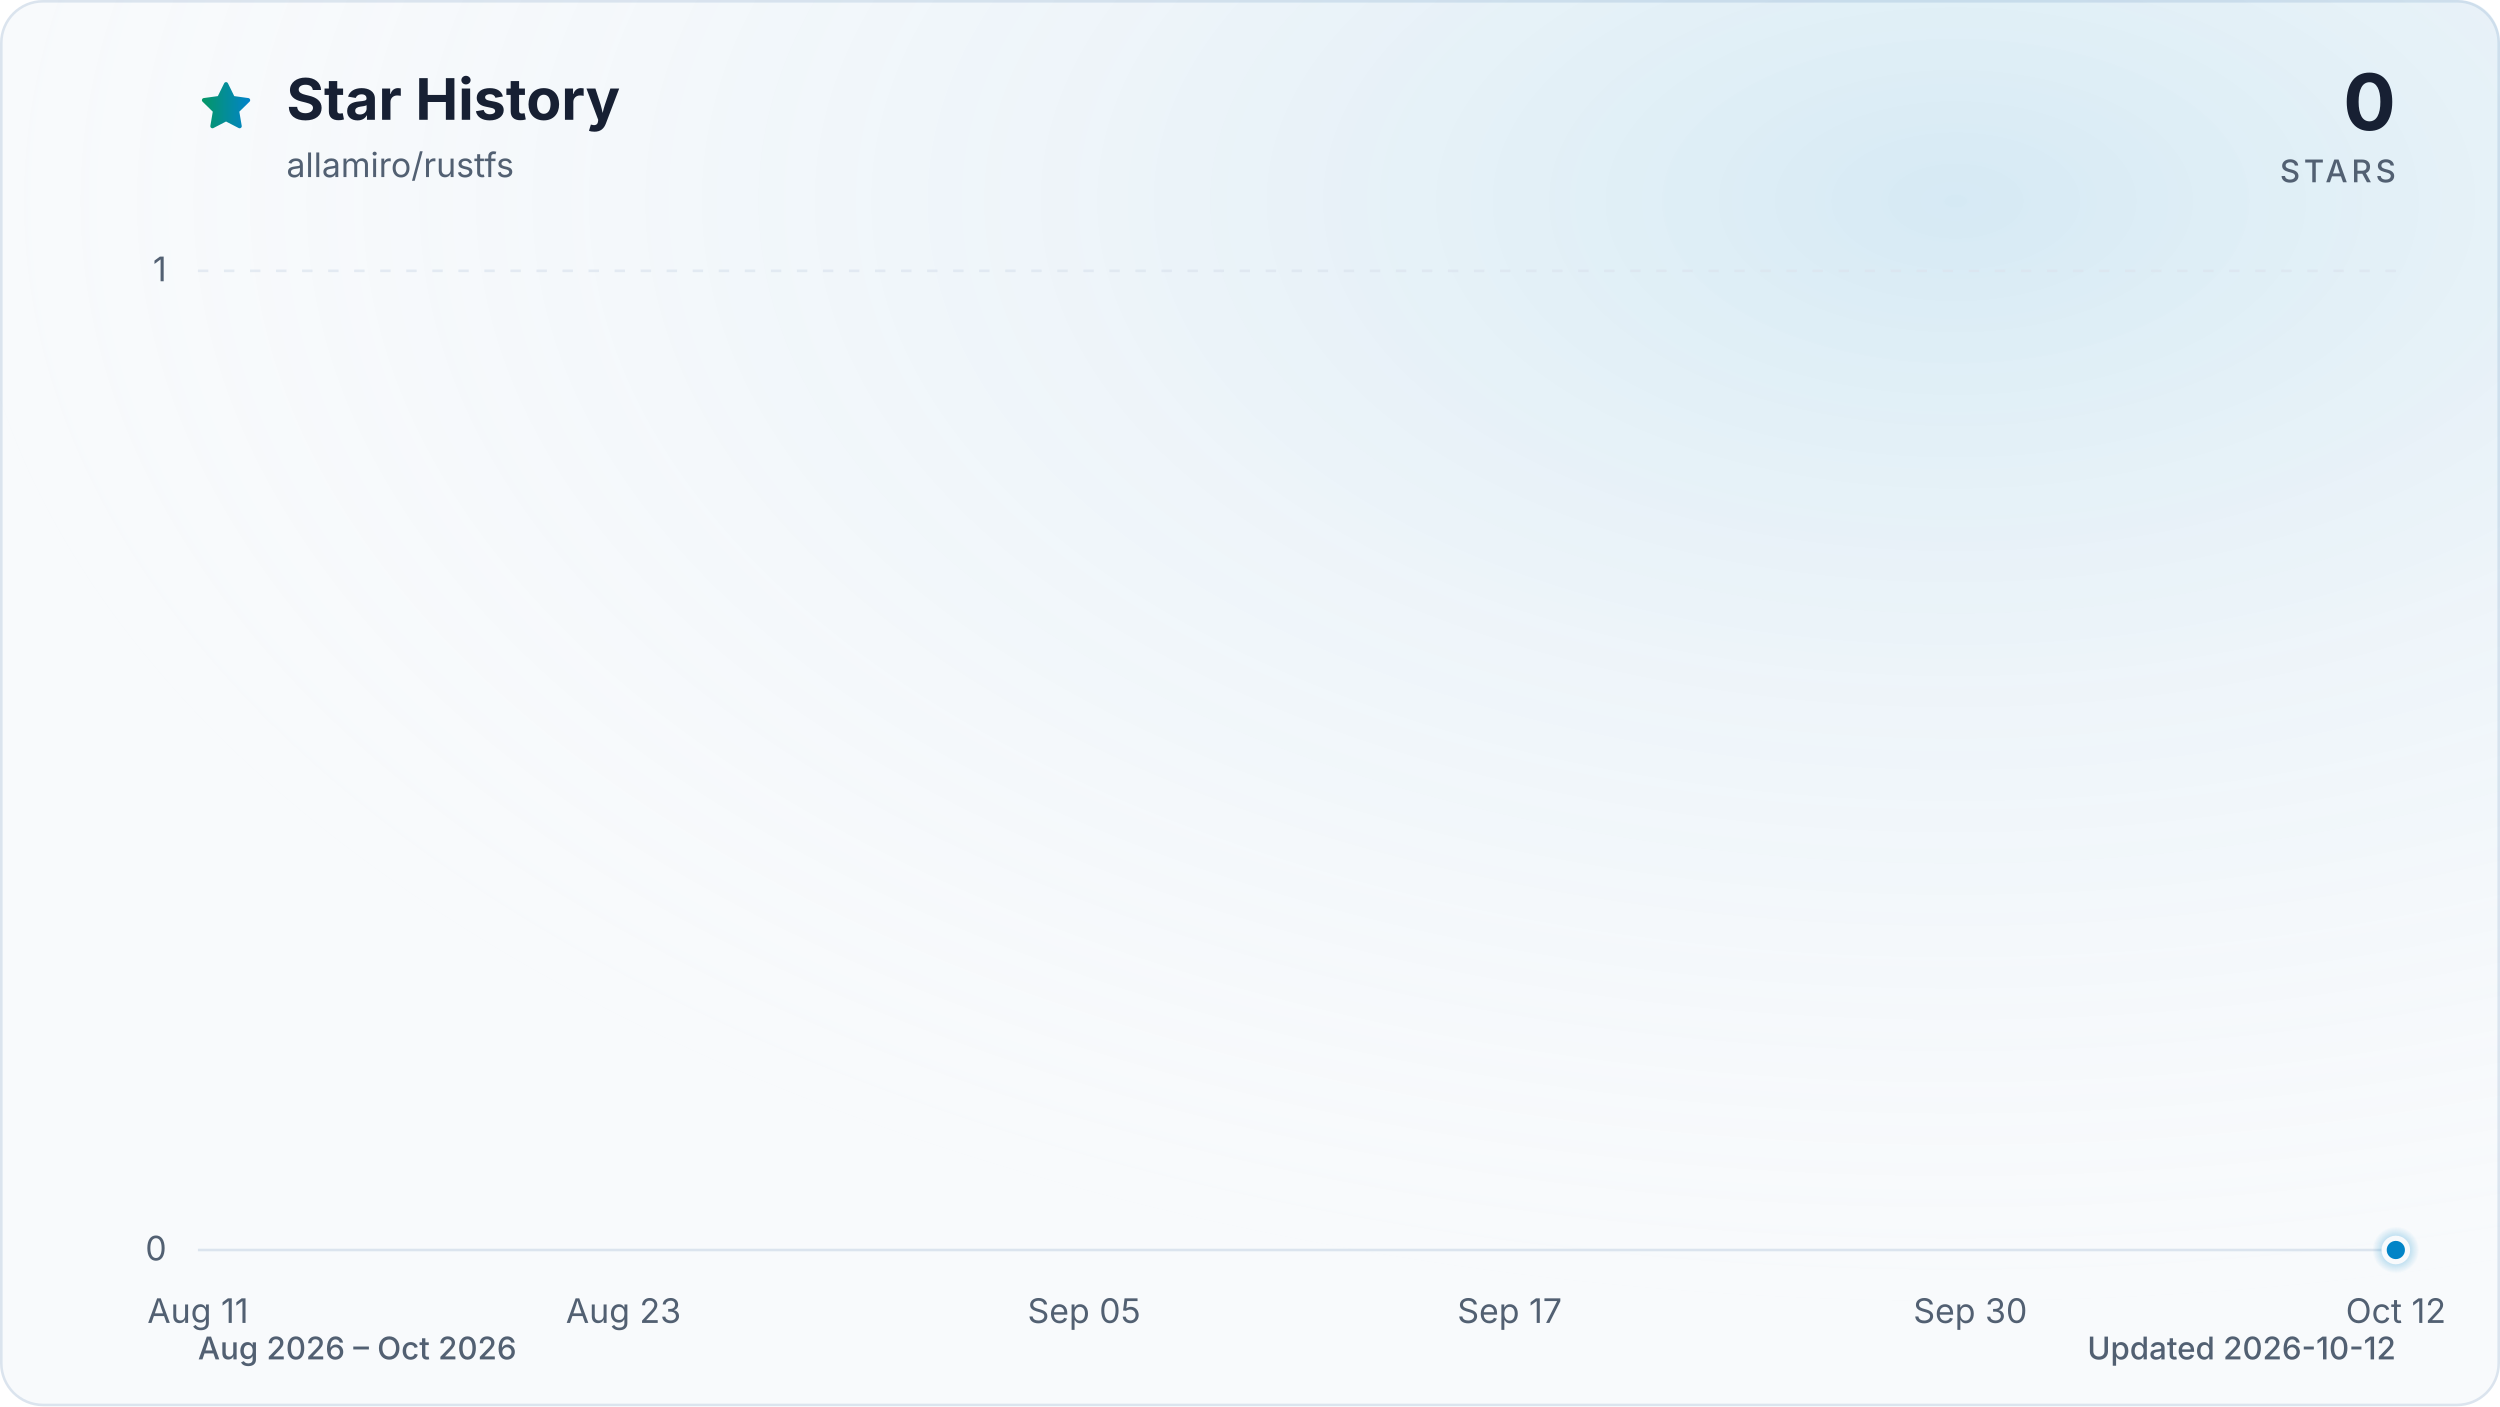
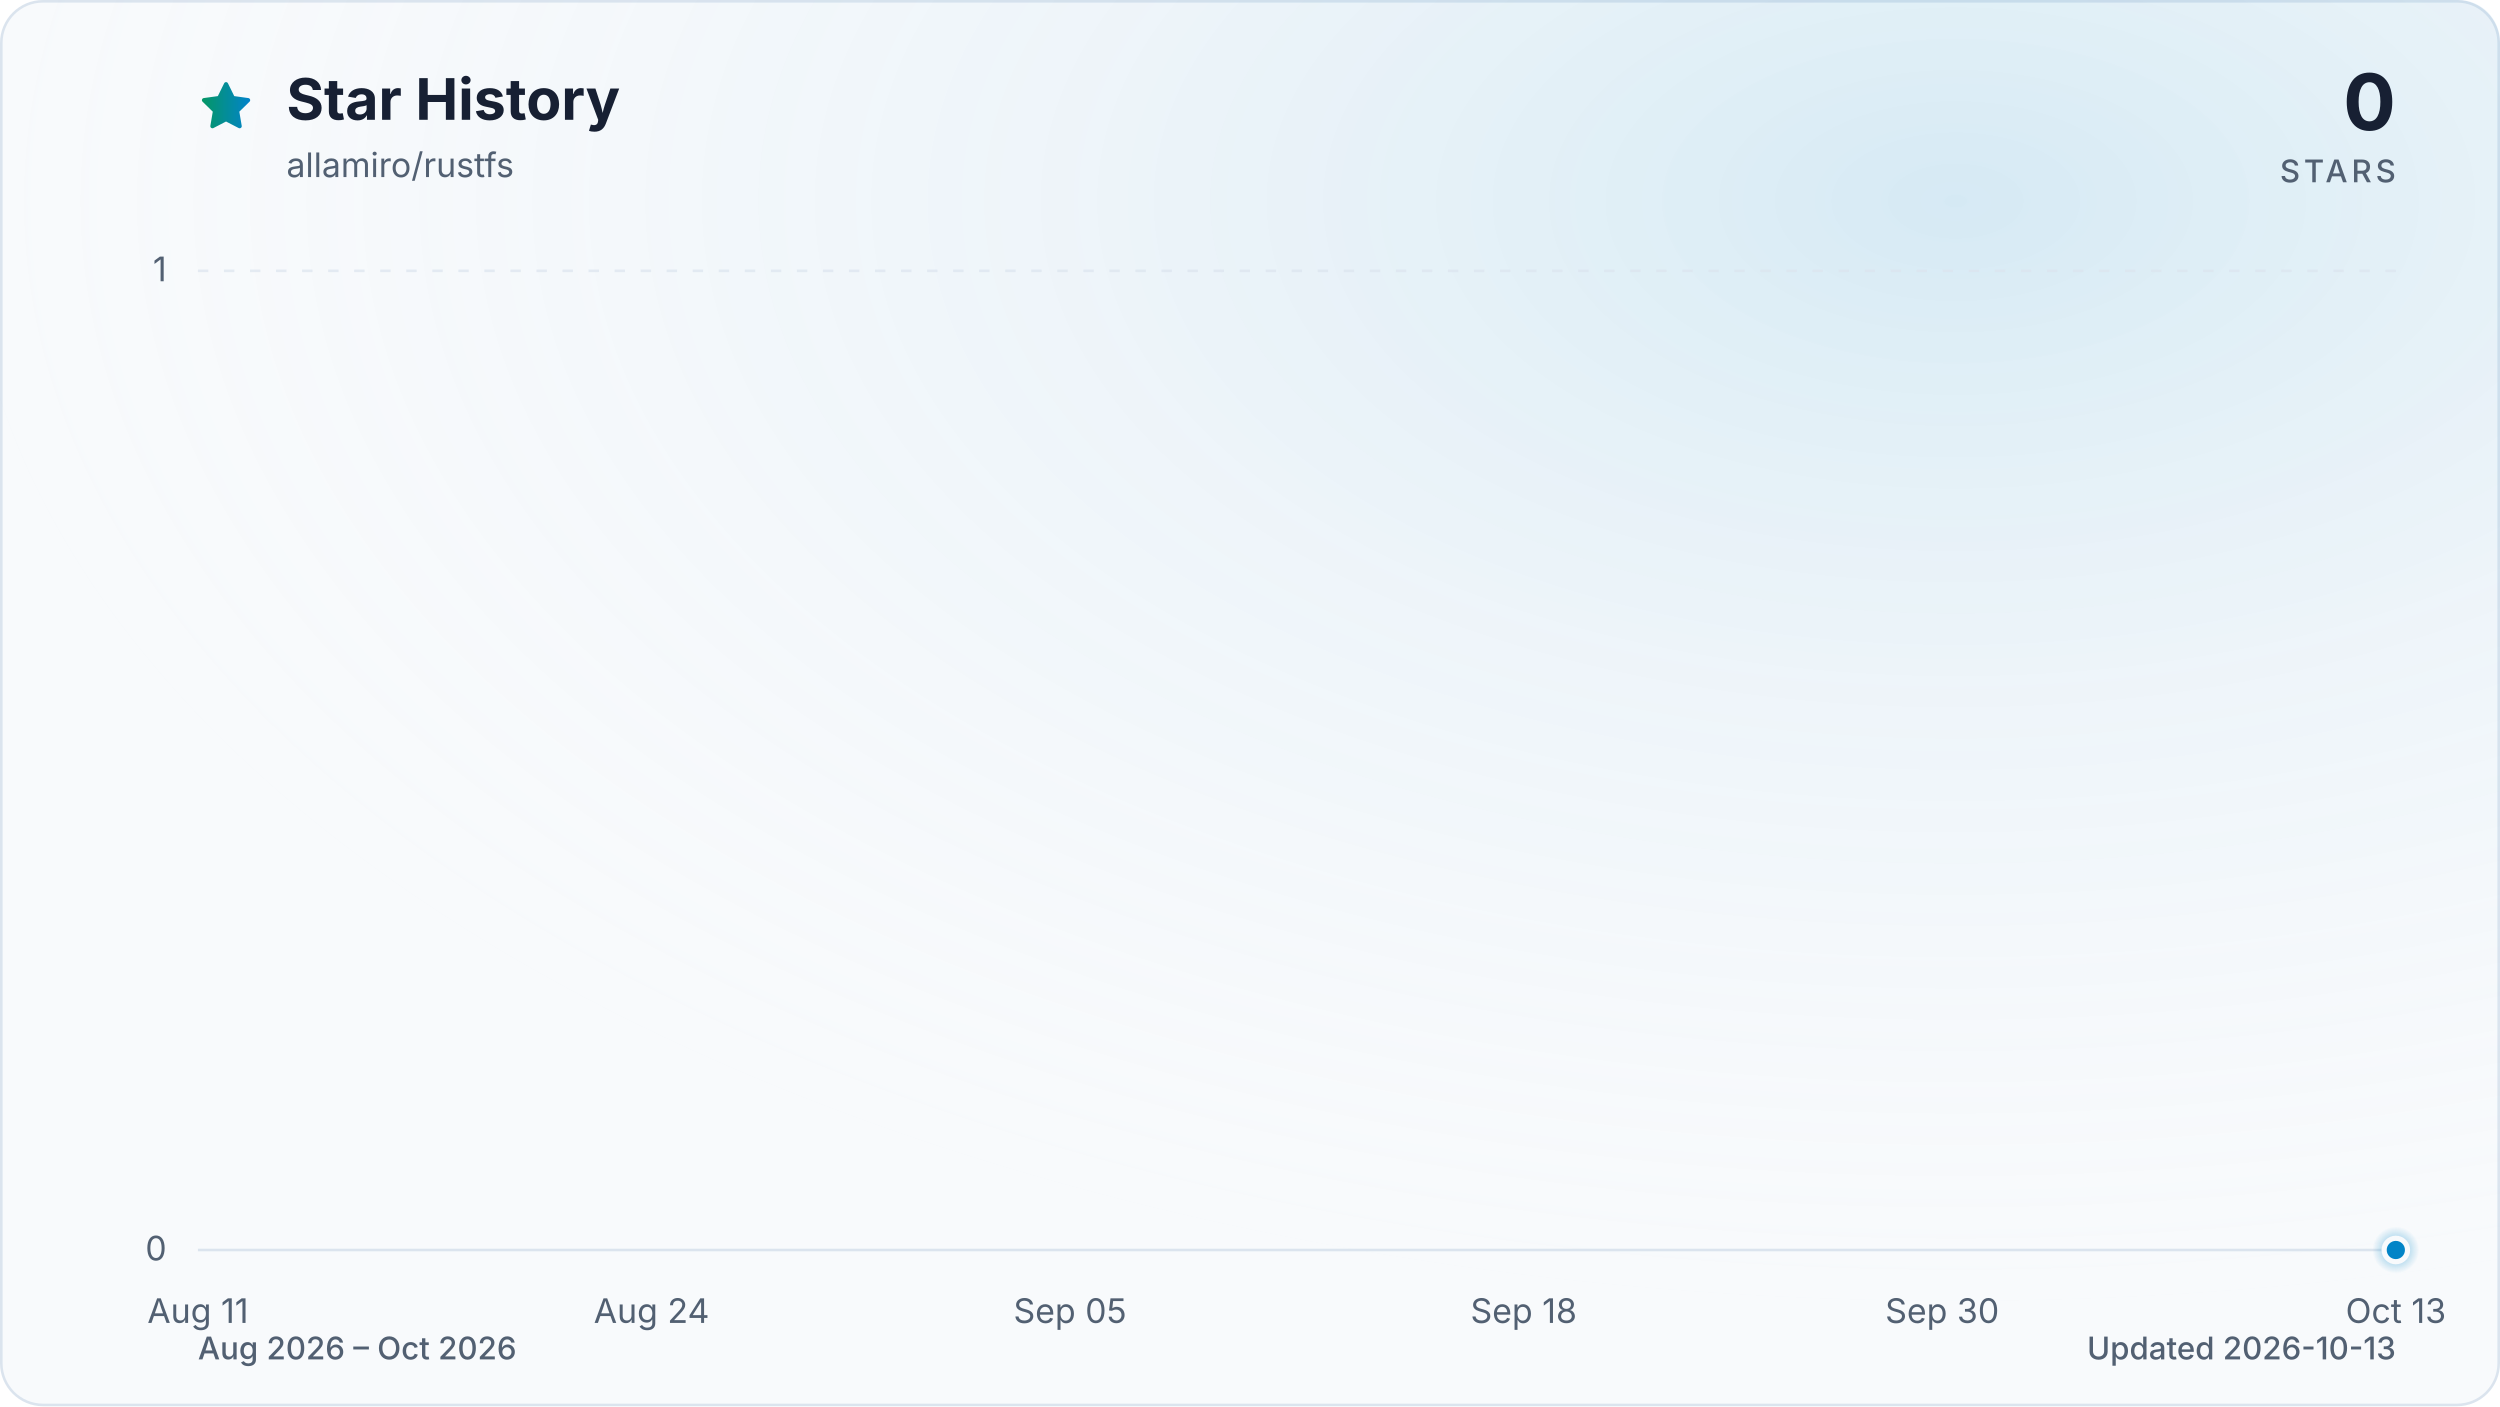
<svg xmlns="http://www.w3.org/2000/svg" viewBox="0 0 960 540" role="img" aria-labelledby="title description" data-style="gradient" data-variant="glow" data-animated="true">
  <defs>
    <linearGradient id="trend" x1="0" y1="0" x2="1" y2="0">
      <stop offset="0%" stop-color="#059669" />
      <stop offset="100%" stop-color="#0284c7" />
    </linearGradient>
    <linearGradient id="area" x1="0" y1="0" x2="0" y2="1">
      <stop offset="0%" stop-color="#059669" stop-opacity="0.30" />
      <stop offset="55%" stop-color="#0284c7" stop-opacity="0.10" />
      <stop offset="100%" stop-color="#0284c7" stop-opacity="0.01" />
    </linearGradient>
    <radialGradient id="marker-halo" cx="50%" cy="50%" r="50%">
      <stop offset="0%" stop-color="#0284c7" stop-opacity="0.55" />
      <stop offset="100%" stop-color="#0284c7" stop-opacity="0" />
    </radialGradient>
    <radialGradient id="surface-glow" cx="78%" cy="14%" r="80%">
      <stop offset="0%" stop-color="#0284c7" stop-opacity="0.14" />
      <stop offset="100%" stop-color="#f8fafc" stop-opacity="0" />
    </radialGradient>
    <filter id="trend-glow" x="-20%" y="-20%" width="140%" height="140%">
      <feGaussianBlur stdDeviation="7" />
    </filter>
  </defs>
  <style>
.trend-enter{transform-box:fill-box;transform-origin:center;animation:trend-enter 520ms cubic-bezier(0.16,1,0.3,1)}
.marker-enter{transform-box:fill-box;transform-origin:center;animation:marker-enter 320ms cubic-bezier(0.16,1,0.3,1) 200ms both}
.marker-pulse{transform-box:fill-box;transform-origin:center;animation:marker-pulse 2.6s ease-out infinite}
@keyframes trend-enter{from{opacity:.35;transform:translateY(10px)}to{opacity:1;transform:translateY(0)}}
@keyframes marker-enter{from{opacity:0;transform:scale(.4)}to{opacity:1;transform:scale(1)}}
@keyframes marker-pulse{0%{opacity:.5;transform:scale(.7)}70%,100%{opacity:0;transform:scale(2.1)}}
@media (prefers-reduced-motion:reduce){.trend-enter,.marker-enter,.marker-pulse{animation:none!important}}
@media (prefers-reduced-motion:reduce){.marker-pulse{opacity:0}}
</style>
  <rect x="0.5" y="0.5" width="959" height="539" fill="#f8fafc" stroke="#dbe4ee" stroke-width="1" rx="16" />
  <rect width="960" height="540" fill="url(#surface-glow)" rx="16" />
  <path d="M12 2.6l2.9 5.9 6.5.9-4.7 4.6 1.1 6.5-5.8-3-5.8 3 1.1-6.5-4.7-4.6 6.5-.9L12 2.6Z" transform="translate(76 30) scale(.9)" fill="url(#trend)" stroke="url(#trend)" stroke-width="1.8" stroke-linejoin="round" aria-hidden="true" />
  <text x="110" y="46" fill="#172033" font-family="ui-sans-serif, system-ui, -apple-system, BlinkMacSystemFont, 'Segoe UI', sans-serif" font-size="22" font-weight="700">Star History</text>
  <text x="110" y="68" fill="#526072" font-family="ui-sans-serif, system-ui, -apple-system, BlinkMacSystemFont, 'Segoe UI', sans-serif" font-size="13">allamiro/rustfs</text>
  <text x="920" y="50" fill="#172033" font-family="ui-sans-serif, system-ui, -apple-system, BlinkMacSystemFont, 'Segoe UI', sans-serif" font-size="30" font-weight="700" text-anchor="end">0</text>
  <text x="920" y="70" fill="#526072" font-family="ui-sans-serif, system-ui, -apple-system, BlinkMacSystemFont, 'Segoe UI', sans-serif" font-size="12" font-weight="500" letter-spacing="1.5" text-anchor="end">STARS</text>
  <line x1="76" y1="480.0" x2="920" y2="480.0" stroke="#dbe4ee" stroke-width="1" stroke-dasharray="0" opacity="1" />
  <text x="64" y="484.0" fill="#526072" font-family="ui-sans-serif, system-ui, -apple-system, BlinkMacSystemFont, 'Segoe UI', sans-serif" font-size="13" text-anchor="end">0</text>
  <line x1="76" y1="104.0" x2="920" y2="104.0" stroke="#dbe4ee" stroke-width="1" stroke-dasharray="4 6" opacity="0.7" />
  <text x="64" y="108.0" fill="#526072" font-family="ui-sans-serif, system-ui, -apple-system, BlinkMacSystemFont, 'Segoe UI', sans-serif" font-size="13" text-anchor="end">1</text>
  <text x="76.0" y="508" fill="#526072" font-family="ui-sans-serif, system-ui, -apple-system, BlinkMacSystemFont, 'Segoe UI', sans-serif" font-size="13" text-anchor="middle">Aug 11</text>
-   <text x="239.4" y="508" fill="#526072" font-family="ui-sans-serif, system-ui, -apple-system, BlinkMacSystemFont, 'Segoe UI', sans-serif" font-size="13" text-anchor="middle">Aug 23</text>
-   <text x="416.3" y="508" fill="#526072" font-family="ui-sans-serif, system-ui, -apple-system, BlinkMacSystemFont, 'Segoe UI', sans-serif" font-size="13" text-anchor="middle">Sep 05</text>
-   <text x="579.7" y="508" fill="#526072" font-family="ui-sans-serif, system-ui, -apple-system, BlinkMacSystemFont, 'Segoe UI', sans-serif" font-size="13" text-anchor="middle">Sep 17</text>
-   <text x="756.6" y="508" fill="#526072" font-family="ui-sans-serif, system-ui, -apple-system, BlinkMacSystemFont, 'Segoe UI', sans-serif" font-size="13" text-anchor="middle">Sep 30</text>
-   <text x="920.0" y="508" fill="#526072" font-family="ui-sans-serif, system-ui, -apple-system, BlinkMacSystemFont, 'Segoe UI', sans-serif" font-size="13" text-anchor="middle">Oct 12</text>
+   <text x="250.2" y="508" fill="#526072" font-family="ui-sans-serif, system-ui, -apple-system, BlinkMacSystemFont, 'Segoe UI', sans-serif" font-size="13" text-anchor="middle">Aug 24</text>
+   <text x="410.9" y="508" fill="#526072" font-family="ui-sans-serif, system-ui, -apple-system, BlinkMacSystemFont, 'Segoe UI', sans-serif" font-size="13" text-anchor="middle">Sep 05</text>
+   <text x="585.1" y="508" fill="#526072" font-family="ui-sans-serif, system-ui, -apple-system, BlinkMacSystemFont, 'Segoe UI', sans-serif" font-size="13" text-anchor="middle">Sep 18</text>
+   <text x="745.8" y="508" fill="#526072" font-family="ui-sans-serif, system-ui, -apple-system, BlinkMacSystemFont, 'Segoe UI', sans-serif" font-size="13" text-anchor="middle">Sep 30</text>
+   <text x="920.0" y="508" fill="#526072" font-family="ui-sans-serif, system-ui, -apple-system, BlinkMacSystemFont, 'Segoe UI', sans-serif" font-size="13" text-anchor="middle">Oct 13</text>
  <g class="trend-enter">
-     <path d="M 76.0 480.0 C 80.5 480.0, 85.1 480.0, 89.6 480.0 C 94.2 480.0, 98.7 480.0, 103.2 480.0 C 107.8 480.0, 112.3 480.0, 116.8 480.0 C 121.4 480.0, 125.9 480.0, 130.5 480.0 C 135.0 480.0, 139.5 480.0, 144.1 480.0 C 148.6 480.0, 153.1 480.0, 157.7 480.0 C 162.2 480.0, 166.8 480.0, 171.3 480.0 C 175.8 480.0, 180.4 480.0, 184.9 480.0 C 189.4 480.0, 194.0 480.0, 198.5 480.0 C 203.1 480.0, 207.6 480.0, 212.1 480.0 C 216.7 480.0, 221.2 480.0, 225.7 480.0 C 230.3 480.0, 234.8 480.0, 239.4 480.0 C 243.9 480.0, 248.4 480.0, 253.0 480.0 C 257.5 480.0, 262.0 480.0, 266.6 480.0 C 271.1 480.0, 275.7 480.0, 280.2 480.0 C 284.7 480.0, 289.3 480.0, 293.8 480.0 C 298.3 480.0, 302.9 480.0, 307.4 480.0 C 312.0 480.0, 316.5 480.0, 321.0 480.0 C 325.6 480.0, 330.1 480.0, 334.6 480.0 C 339.2 480.0, 343.7 480.0, 348.3 480.0 C 352.8 480.0, 357.3 480.0, 361.9 480.0 C 366.4 480.0, 370.9 480.0, 375.5 480.0 C 380.0 480.0, 384.6 480.0, 389.1 480.0 C 393.6 480.0, 398.2 480.0, 402.7 480.0 C 407.2 480.0, 411.8 480.0, 416.3 480.0 C 420.9 480.0, 425.4 480.0, 429.9 480.0 C 434.5 480.0, 439.0 480.0, 443.5 480.0 C 448.1 480.0, 452.6 480.0, 457.2 480.0 C 461.7 480.0, 466.2 480.0, 470.8 480.0 C 475.3 480.0, 479.8 480.0, 484.4 480.0 C 488.9 480.0, 493.5 480.0, 498.0 480.0 C 502.5 480.0, 507.1 480.0, 511.6 480.0 C 516.2 480.0, 520.7 480.0, 525.2 480.0 C 529.8 480.0, 534.3 480.0, 538.8 480.0 C 543.4 480.0, 547.9 480.0, 552.5 480.0 C 557.0 480.0, 561.5 480.0, 566.1 480.0 C 570.6 480.0, 575.1 480.0, 579.7 480.0 C 584.2 480.0, 588.8 480.0, 593.3 480.0 C 597.8 480.0, 602.4 480.0, 606.9 480.0 C 611.4 480.0, 616.0 480.0, 620.5 480.0 C 625.1 480.0, 629.6 480.0, 634.1 480.0 C 638.7 480.0, 643.2 480.0, 647.7 480.0 C 652.3 480.0, 656.8 480.0, 661.4 480.0 C 665.9 480.0, 670.4 480.0, 675.0 480.0 C 679.5 480.0, 684.0 480.0, 688.6 480.0 C 693.1 480.0, 697.7 480.0, 702.2 480.0 C 706.7 480.0, 711.3 480.0, 715.8 480.0 C 720.3 480.0, 724.9 480.0, 729.4 480.0 C 734.0 480.0, 738.5 480.0, 743.0 480.0 C 747.6 480.0, 752.1 480.0, 756.6 480.0 C 761.2 480.0, 765.7 480.0, 770.3 480.0 C 774.8 480.0, 779.3 480.0, 783.9 480.0 C 788.4 480.0, 792.9 480.0, 797.5 480.0 C 802.0 480.0, 806.6 480.0, 811.1 480.0 C 815.6 480.0, 820.2 480.0, 824.7 480.0 C 829.2 480.0, 833.8 480.0, 838.3 480.0 C 842.9 480.0, 847.4 480.0, 851.9 480.0 C 856.5 480.0, 861.0 480.0, 865.5 480.0 C 870.1 480.0, 874.6 480.0, 879.2 480.0 C 883.7 480.0, 888.2 480.0, 892.8 480.0 C 897.3 480.0, 901.8 480.0, 906.4 480.0 C 910.9 480.0, 915.5 480.0, 920.0 480.0 L 920.0 480.0 L 76.0 480.0 Z" fill="url(#area)" />
-     <path d="M 76.0 480.0 C 80.5 480.0, 85.1 480.0, 89.6 480.0 C 94.2 480.0, 98.7 480.0, 103.2 480.0 C 107.8 480.0, 112.3 480.0, 116.8 480.0 C 121.4 480.0, 125.9 480.0, 130.5 480.0 C 135.0 480.0, 139.5 480.0, 144.1 480.0 C 148.6 480.0, 153.1 480.0, 157.7 480.0 C 162.2 480.0, 166.8 480.0, 171.3 480.0 C 175.8 480.0, 180.4 480.0, 184.9 480.0 C 189.4 480.0, 194.0 480.0, 198.5 480.0 C 203.1 480.0, 207.6 480.0, 212.1 480.0 C 216.7 480.0, 221.2 480.0, 225.7 480.0 C 230.3 480.0, 234.8 480.0, 239.4 480.0 C 243.9 480.0, 248.4 480.0, 253.0 480.0 C 257.5 480.0, 262.0 480.0, 266.6 480.0 C 271.1 480.0, 275.7 480.0, 280.2 480.0 C 284.7 480.0, 289.3 480.0, 293.8 480.0 C 298.3 480.0, 302.9 480.0, 307.4 480.0 C 312.0 480.0, 316.5 480.0, 321.0 480.0 C 325.6 480.0, 330.1 480.0, 334.6 480.0 C 339.2 480.0, 343.7 480.0, 348.3 480.0 C 352.8 480.0, 357.3 480.0, 361.9 480.0 C 366.4 480.0, 370.9 480.0, 375.5 480.0 C 380.0 480.0, 384.6 480.0, 389.1 480.0 C 393.6 480.0, 398.2 480.0, 402.7 480.0 C 407.2 480.0, 411.8 480.0, 416.3 480.0 C 420.9 480.0, 425.4 480.0, 429.9 480.0 C 434.5 480.0, 439.0 480.0, 443.5 480.0 C 448.1 480.0, 452.6 480.0, 457.2 480.0 C 461.7 480.0, 466.2 480.0, 470.8 480.0 C 475.3 480.0, 479.8 480.0, 484.4 480.0 C 488.9 480.0, 493.5 480.0, 498.0 480.0 C 502.5 480.0, 507.1 480.0, 511.6 480.0 C 516.2 480.0, 520.7 480.0, 525.2 480.0 C 529.8 480.0, 534.3 480.0, 538.8 480.0 C 543.4 480.0, 547.9 480.0, 552.5 480.0 C 557.0 480.0, 561.5 480.0, 566.1 480.0 C 570.6 480.0, 575.1 480.0, 579.7 480.0 C 584.2 480.0, 588.8 480.0, 593.3 480.0 C 597.8 480.0, 602.4 480.0, 606.9 480.0 C 611.4 480.0, 616.0 480.0, 620.5 480.0 C 625.1 480.0, 629.6 480.0, 634.1 480.0 C 638.7 480.0, 643.2 480.0, 647.7 480.0 C 652.3 480.0, 656.8 480.0, 661.4 480.0 C 665.9 480.0, 670.4 480.0, 675.0 480.0 C 679.5 480.0, 684.0 480.0, 688.6 480.0 C 693.1 480.0, 697.7 480.0, 702.2 480.0 C 706.7 480.0, 711.3 480.0, 715.8 480.0 C 720.3 480.0, 724.9 480.0, 729.4 480.0 C 734.0 480.0, 738.5 480.0, 743.0 480.0 C 747.6 480.0, 752.1 480.0, 756.6 480.0 C 761.2 480.0, 765.7 480.0, 770.3 480.0 C 774.8 480.0, 779.3 480.0, 783.9 480.0 C 788.4 480.0, 792.9 480.0, 797.5 480.0 C 802.0 480.0, 806.6 480.0, 811.1 480.0 C 815.6 480.0, 820.2 480.0, 824.7 480.0 C 829.2 480.0, 833.8 480.0, 838.3 480.0 C 842.9 480.0, 847.4 480.0, 851.9 480.0 C 856.5 480.0, 861.0 480.0, 865.5 480.0 C 870.1 480.0, 874.6 480.0, 879.2 480.0 C 883.7 480.0, 888.2 480.0, 892.8 480.0 C 897.3 480.0, 901.8 480.0, 906.4 480.0 C 910.9 480.0, 915.5 480.0, 920.0 480.0" fill="none" stroke="url(#trend)" stroke-width="12" stroke-linecap="round" stroke-linejoin="round" opacity="0.16" filter="url(#trend-glow)" />
-     <path d="M 76.0 480.0 C 80.5 480.0, 85.1 480.0, 89.6 480.0 C 94.2 480.0, 98.7 480.0, 103.2 480.0 C 107.8 480.0, 112.3 480.0, 116.8 480.0 C 121.4 480.0, 125.9 480.0, 130.5 480.0 C 135.0 480.0, 139.5 480.0, 144.1 480.0 C 148.6 480.0, 153.1 480.0, 157.7 480.0 C 162.2 480.0, 166.8 480.0, 171.3 480.0 C 175.8 480.0, 180.4 480.0, 184.9 480.0 C 189.4 480.0, 194.0 480.0, 198.5 480.0 C 203.1 480.0, 207.6 480.0, 212.1 480.0 C 216.7 480.0, 221.2 480.0, 225.7 480.0 C 230.3 480.0, 234.8 480.0, 239.4 480.0 C 243.9 480.0, 248.4 480.0, 253.0 480.0 C 257.5 480.0, 262.0 480.0, 266.6 480.0 C 271.1 480.0, 275.7 480.0, 280.2 480.0 C 284.7 480.0, 289.3 480.0, 293.8 480.0 C 298.3 480.0, 302.9 480.0, 307.4 480.0 C 312.0 480.0, 316.5 480.0, 321.0 480.0 C 325.6 480.0, 330.1 480.0, 334.6 480.0 C 339.2 480.0, 343.7 480.0, 348.3 480.0 C 352.8 480.0, 357.3 480.0, 361.9 480.0 C 366.4 480.0, 370.9 480.0, 375.5 480.0 C 380.0 480.0, 384.6 480.0, 389.1 480.0 C 393.6 480.0, 398.2 480.0, 402.7 480.0 C 407.2 480.0, 411.8 480.0, 416.3 480.0 C 420.9 480.0, 425.4 480.0, 429.9 480.0 C 434.5 480.0, 439.0 480.0, 443.5 480.0 C 448.1 480.0, 452.6 480.0, 457.2 480.0 C 461.7 480.0, 466.2 480.0, 470.8 480.0 C 475.3 480.0, 479.8 480.0, 484.4 480.0 C 488.9 480.0, 493.5 480.0, 498.0 480.0 C 502.5 480.0, 507.1 480.0, 511.6 480.0 C 516.2 480.0, 520.7 480.0, 525.2 480.0 C 529.8 480.0, 534.3 480.0, 538.8 480.0 C 543.4 480.0, 547.9 480.0, 552.5 480.0 C 557.0 480.0, 561.5 480.0, 566.1 480.0 C 570.6 480.0, 575.1 480.0, 579.7 480.0 C 584.2 480.0, 588.8 480.0, 593.3 480.0 C 597.8 480.0, 602.4 480.0, 606.9 480.0 C 611.4 480.0, 616.0 480.0, 620.5 480.0 C 625.1 480.0, 629.6 480.0, 634.1 480.0 C 638.7 480.0, 643.2 480.0, 647.7 480.0 C 652.3 480.0, 656.8 480.0, 661.4 480.0 C 665.9 480.0, 670.4 480.0, 675.0 480.0 C 679.5 480.0, 684.0 480.0, 688.6 480.0 C 693.1 480.0, 697.7 480.0, 702.2 480.0 C 706.7 480.0, 711.3 480.0, 715.8 480.0 C 720.3 480.0, 724.9 480.0, 729.4 480.0 C 734.0 480.0, 738.5 480.0, 743.0 480.0 C 747.6 480.0, 752.1 480.0, 756.6 480.0 C 761.2 480.0, 765.7 480.0, 770.3 480.0 C 774.8 480.0, 779.3 480.0, 783.9 480.0 C 788.4 480.0, 792.9 480.0, 797.5 480.0 C 802.0 480.0, 806.6 480.0, 811.1 480.0 C 815.6 480.0, 820.2 480.0, 824.7 480.0 C 829.2 480.0, 833.8 480.0, 838.3 480.0 C 842.9 480.0, 847.4 480.0, 851.9 480.0 C 856.5 480.0, 861.0 480.0, 865.5 480.0 C 870.1 480.0, 874.6 480.0, 879.2 480.0 C 883.7 480.0, 888.2 480.0, 892.8 480.0 C 897.3 480.0, 901.8 480.0, 906.4 480.0 C 910.9 480.0, 915.5 480.0, 920.0 480.0" fill="none" stroke="url(#trend)" stroke-width="3" stroke-linecap="round" stroke-linejoin="round" />
+     <path d="M 76.0 480.0 C 80.5 480.0, 84.9 480.0, 89.4 480.0 C 93.9 480.0, 98.3 480.0, 102.8 480.0 C 107.3 480.0, 111.7 480.0, 116.2 480.0 C 120.7 480.0, 125.1 480.0, 129.6 480.0 C 134.1 480.0, 138.5 480.0, 143.0 480.0 C 147.4 480.0, 151.9 480.0, 156.4 480.0 C 160.8 480.0, 165.3 480.0, 169.8 480.0 C 174.2 480.0, 178.7 480.0, 183.2 480.0 C 187.6 480.0, 192.1 480.0, 196.6 480.0 C 201.0 480.0, 205.5 480.0, 210.0 480.0 C 214.4 480.0, 218.9 480.0, 223.4 480.0 C 227.8 480.0, 232.3 480.0, 236.8 480.0 C 241.2 480.0, 245.7 480.0, 250.2 480.0 C 254.6 480.0, 259.1 480.0, 263.6 480.0 C 268.0 480.0, 272.5 480.0, 277.0 480.0 C 281.4 480.0, 285.9 480.0, 290.3 480.0 C 294.8 480.0, 299.3 480.0, 303.7 480.0 C 308.2 480.0, 312.7 480.0, 317.1 480.0 C 321.6 480.0, 326.1 480.0, 330.5 480.0 C 335.0 480.0, 339.5 480.0, 343.9 480.0 C 348.4 480.0, 352.9 480.0, 357.3 480.0 C 361.8 480.0, 366.3 480.0, 370.7 480.0 C 375.2 480.0, 379.7 480.0, 384.1 480.0 C 388.6 480.0, 393.1 480.0, 397.5 480.0 C 402.0 480.0, 406.5 480.0, 410.9 480.0 C 415.4 480.0, 419.9 480.0, 424.3 480.0 C 428.8 480.0, 433.2 480.0, 437.7 480.0 C 442.2 480.0, 446.6 480.0, 451.1 480.0 C 455.6 480.0, 460.0 480.0, 464.5 480.0 C 469.0 480.0, 473.4 480.0, 477.9 480.0 C 482.4 480.0, 486.8 480.0, 491.3 480.0 C 495.8 480.0, 500.2 480.0, 504.7 480.0 C 509.2 480.0, 513.6 480.0, 518.1 480.0 C 522.6 480.0, 527.0 480.0, 531.5 480.0 C 536.0 480.0, 540.4 480.0, 544.9 480.0 C 549.4 480.0, 553.8 480.0, 558.3 480.0 C 562.8 480.0, 567.2 480.0, 571.7 480.0 C 576.1 480.0, 580.6 480.0, 585.1 480.0 C 589.5 480.0, 594.0 480.0, 598.5 480.0 C 602.9 480.0, 607.4 480.0, 611.9 480.0 C 616.3 480.0, 620.8 480.0, 625.3 480.0 C 629.7 480.0, 634.2 480.0, 638.7 480.0 C 643.1 480.0, 647.6 480.0, 652.1 480.0 C 656.5 480.0, 661.0 480.0, 665.5 480.0 C 669.9 480.0, 674.4 480.0, 678.9 480.0 C 683.3 480.0, 687.8 480.0, 692.3 480.0 C 696.7 480.0, 701.2 480.0, 705.7 480.0 C 710.1 480.0, 714.6 480.0, 719.0 480.0 C 723.5 480.0, 728.0 480.0, 732.4 480.0 C 736.9 480.0, 741.4 480.0, 745.8 480.0 C 750.3 480.0, 754.8 480.0, 759.2 480.0 C 763.7 480.0, 768.2 480.0, 772.6 480.0 C 777.1 480.0, 781.6 480.0, 786.0 480.0 C 790.5 480.0, 795.0 480.0, 799.4 480.0 C 803.9 480.0, 808.4 480.0, 812.8 480.0 C 817.3 480.0, 821.8 480.0, 826.2 480.0 C 830.7 480.0, 835.2 480.0, 839.6 480.0 C 844.1 480.0, 848.6 480.0, 853.0 480.0 C 857.5 480.0, 861.9 480.0, 866.4 480.0 C 870.9 480.0, 875.3 480.0, 879.8 480.0 C 884.3 480.0, 888.7 480.0, 893.2 480.0 C 897.7 480.0, 902.1 480.0, 906.6 480.0 C 911.1 480.0, 915.5 480.0, 920.0 480.0 L 920.0 480.0 L 76.0 480.0 Z" fill="url(#area)" />
+     <path d="M 76.0 480.0 C 80.5 480.0, 84.9 480.0, 89.4 480.0 C 93.9 480.0, 98.3 480.0, 102.8 480.0 C 107.3 480.0, 111.7 480.0, 116.2 480.0 C 120.7 480.0, 125.1 480.0, 129.6 480.0 C 134.1 480.0, 138.5 480.0, 143.0 480.0 C 147.4 480.0, 151.9 480.0, 156.4 480.0 C 160.8 480.0, 165.3 480.0, 169.8 480.0 C 174.2 480.0, 178.7 480.0, 183.2 480.0 C 187.6 480.0, 192.1 480.0, 196.6 480.0 C 201.0 480.0, 205.5 480.0, 210.0 480.0 C 214.4 480.0, 218.9 480.0, 223.4 480.0 C 227.8 480.0, 232.3 480.0, 236.8 480.0 C 241.2 480.0, 245.7 480.0, 250.2 480.0 C 254.6 480.0, 259.1 480.0, 263.6 480.0 C 268.0 480.0, 272.5 480.0, 277.0 480.0 C 281.4 480.0, 285.9 480.0, 290.3 480.0 C 294.8 480.0, 299.3 480.0, 303.7 480.0 C 308.2 480.0, 312.7 480.0, 317.1 480.0 C 321.6 480.0, 326.1 480.0, 330.5 480.0 C 335.0 480.0, 339.5 480.0, 343.9 480.0 C 348.4 480.0, 352.9 480.0, 357.3 480.0 C 361.8 480.0, 366.3 480.0, 370.7 480.0 C 375.2 480.0, 379.7 480.0, 384.1 480.0 C 388.6 480.0, 393.1 480.0, 397.5 480.0 C 402.0 480.0, 406.5 480.0, 410.9 480.0 C 415.4 480.0, 419.9 480.0, 424.3 480.0 C 428.8 480.0, 433.2 480.0, 437.7 480.0 C 442.2 480.0, 446.6 480.0, 451.1 480.0 C 455.6 480.0, 460.0 480.0, 464.5 480.0 C 469.0 480.0, 473.4 480.0, 477.9 480.0 C 482.4 480.0, 486.8 480.0, 491.3 480.0 C 495.8 480.0, 500.2 480.0, 504.7 480.0 C 509.2 480.0, 513.6 480.0, 518.1 480.0 C 522.6 480.0, 527.0 480.0, 531.5 480.0 C 536.0 480.0, 540.4 480.0, 544.9 480.0 C 549.4 480.0, 553.8 480.0, 558.3 480.0 C 562.8 480.0, 567.2 480.0, 571.7 480.0 C 576.1 480.0, 580.6 480.0, 585.1 480.0 C 589.5 480.0, 594.0 480.0, 598.5 480.0 C 602.9 480.0, 607.4 480.0, 611.9 480.0 C 616.3 480.0, 620.8 480.0, 625.3 480.0 C 629.7 480.0, 634.2 480.0, 638.7 480.0 C 643.1 480.0, 647.6 480.0, 652.1 480.0 C 656.5 480.0, 661.0 480.0, 665.5 480.0 C 669.9 480.0, 674.4 480.0, 678.9 480.0 C 683.3 480.0, 687.8 480.0, 692.3 480.0 C 696.7 480.0, 701.2 480.0, 705.7 480.0 C 710.1 480.0, 714.6 480.0, 719.0 480.0 C 723.5 480.0, 728.0 480.0, 732.4 480.0 C 736.9 480.0, 741.4 480.0, 745.8 480.0 C 750.3 480.0, 754.8 480.0, 759.2 480.0 C 763.7 480.0, 768.2 480.0, 772.6 480.0 C 777.1 480.0, 781.6 480.0, 786.0 480.0 C 790.5 480.0, 795.0 480.0, 799.4 480.0 C 803.9 480.0, 808.4 480.0, 812.8 480.0 C 817.3 480.0, 821.8 480.0, 826.2 480.0 C 830.7 480.0, 835.2 480.0, 839.6 480.0 C 844.1 480.0, 848.6 480.0, 853.0 480.0 C 857.5 480.0, 861.9 480.0, 866.4 480.0 C 870.9 480.0, 875.3 480.0, 879.8 480.0 C 884.3 480.0, 888.7 480.0, 893.2 480.0 C 897.7 480.0, 902.1 480.0, 906.6 480.0 C 911.1 480.0, 915.5 480.0, 920.0 480.0" fill="none" stroke="url(#trend)" stroke-width="12" stroke-linecap="round" stroke-linejoin="round" opacity="0.16" filter="url(#trend-glow)" />
+     <path d="M 76.0 480.0 C 80.5 480.0, 84.9 480.0, 89.4 480.0 C 93.9 480.0, 98.3 480.0, 102.8 480.0 C 107.3 480.0, 111.7 480.0, 116.2 480.0 C 120.7 480.0, 125.1 480.0, 129.6 480.0 C 134.1 480.0, 138.5 480.0, 143.0 480.0 C 147.4 480.0, 151.9 480.0, 156.4 480.0 C 160.8 480.0, 165.3 480.0, 169.8 480.0 C 174.2 480.0, 178.7 480.0, 183.2 480.0 C 187.6 480.0, 192.1 480.0, 196.6 480.0 C 201.0 480.0, 205.5 480.0, 210.0 480.0 C 214.4 480.0, 218.9 480.0, 223.4 480.0 C 227.8 480.0, 232.3 480.0, 236.8 480.0 C 241.2 480.0, 245.7 480.0, 250.2 480.0 C 254.6 480.0, 259.1 480.0, 263.6 480.0 C 268.0 480.0, 272.5 480.0, 277.0 480.0 C 281.4 480.0, 285.9 480.0, 290.3 480.0 C 294.8 480.0, 299.3 480.0, 303.7 480.0 C 308.2 480.0, 312.7 480.0, 317.1 480.0 C 321.6 480.0, 326.1 480.0, 330.5 480.0 C 335.0 480.0, 339.5 480.0, 343.9 480.0 C 348.4 480.0, 352.9 480.0, 357.3 480.0 C 361.8 480.0, 366.3 480.0, 370.7 480.0 C 375.2 480.0, 379.7 480.0, 384.1 480.0 C 388.6 480.0, 393.1 480.0, 397.5 480.0 C 402.0 480.0, 406.5 480.0, 410.9 480.0 C 415.4 480.0, 419.9 480.0, 424.3 480.0 C 428.8 480.0, 433.2 480.0, 437.7 480.0 C 442.2 480.0, 446.6 480.0, 451.1 480.0 C 455.6 480.0, 460.0 480.0, 464.5 480.0 C 469.0 480.0, 473.4 480.0, 477.9 480.0 C 482.4 480.0, 486.8 480.0, 491.3 480.0 C 495.8 480.0, 500.2 480.0, 504.7 480.0 C 509.2 480.0, 513.6 480.0, 518.1 480.0 C 522.6 480.0, 527.0 480.0, 531.5 480.0 C 536.0 480.0, 540.4 480.0, 544.9 480.0 C 549.4 480.0, 553.8 480.0, 558.3 480.0 C 562.8 480.0, 567.2 480.0, 571.7 480.0 C 576.1 480.0, 580.6 480.0, 585.1 480.0 C 589.5 480.0, 594.0 480.0, 598.5 480.0 C 602.9 480.0, 607.4 480.0, 611.9 480.0 C 616.3 480.0, 620.8 480.0, 625.3 480.0 C 629.7 480.0, 634.2 480.0, 638.7 480.0 C 643.1 480.0, 647.6 480.0, 652.1 480.0 C 656.5 480.0, 661.0 480.0, 665.5 480.0 C 669.9 480.0, 674.4 480.0, 678.9 480.0 C 683.3 480.0, 687.8 480.0, 692.3 480.0 C 696.7 480.0, 701.2 480.0, 705.7 480.0 C 710.1 480.0, 714.6 480.0, 719.0 480.0 C 723.5 480.0, 728.0 480.0, 732.4 480.0 C 736.9 480.0, 741.4 480.0, 745.8 480.0 C 750.3 480.0, 754.8 480.0, 759.2 480.0 C 763.7 480.0, 768.2 480.0, 772.6 480.0 C 777.1 480.0, 781.6 480.0, 786.0 480.0 C 790.5 480.0, 795.0 480.0, 799.4 480.0 C 803.9 480.0, 808.4 480.0, 812.8 480.0 C 817.3 480.0, 821.8 480.0, 826.2 480.0 C 830.7 480.0, 835.2 480.0, 839.6 480.0 C 844.1 480.0, 848.6 480.0, 853.0 480.0 C 857.5 480.0, 861.9 480.0, 866.4 480.0 C 870.9 480.0, 875.3 480.0, 879.8 480.0 C 884.3 480.0, 888.7 480.0, 893.2 480.0 C 897.7 480.0, 902.1 480.0, 906.6 480.0 C 911.1 480.0, 915.5 480.0, 920.0 480.0" fill="none" stroke="url(#trend)" stroke-width="3" stroke-linecap="round" stroke-linejoin="round" />
  </g>
  <g class="marker-enter">
    <circle class="marker-pulse" cx="920.0" cy="480.0" r="9" fill="url(#marker-halo)" />
    <circle cx="920.0" cy="480.0" r="4.5" fill="#0284c7" stroke="#f8fafc" stroke-width="2" />
  </g>
  <text x="76" y="522" fill="#526072" font-family="ui-sans-serif, system-ui, -apple-system, BlinkMacSystemFont, 'Segoe UI', sans-serif" font-size="12" font-weight="500">Aug 2026 – Oct 2026</text>
-   <text x="920" y="522" fill="#526072" font-family="ui-sans-serif, system-ui, -apple-system, BlinkMacSystemFont, 'Segoe UI', sans-serif" font-size="12" font-weight="500" text-anchor="end">Updated 2026-10-12</text>
+   <text x="920" y="522" fill="#526072" font-family="ui-sans-serif, system-ui, -apple-system, BlinkMacSystemFont, 'Segoe UI', sans-serif" font-size="12" font-weight="500" text-anchor="end">Updated 2026-10-13</text>
</svg>
